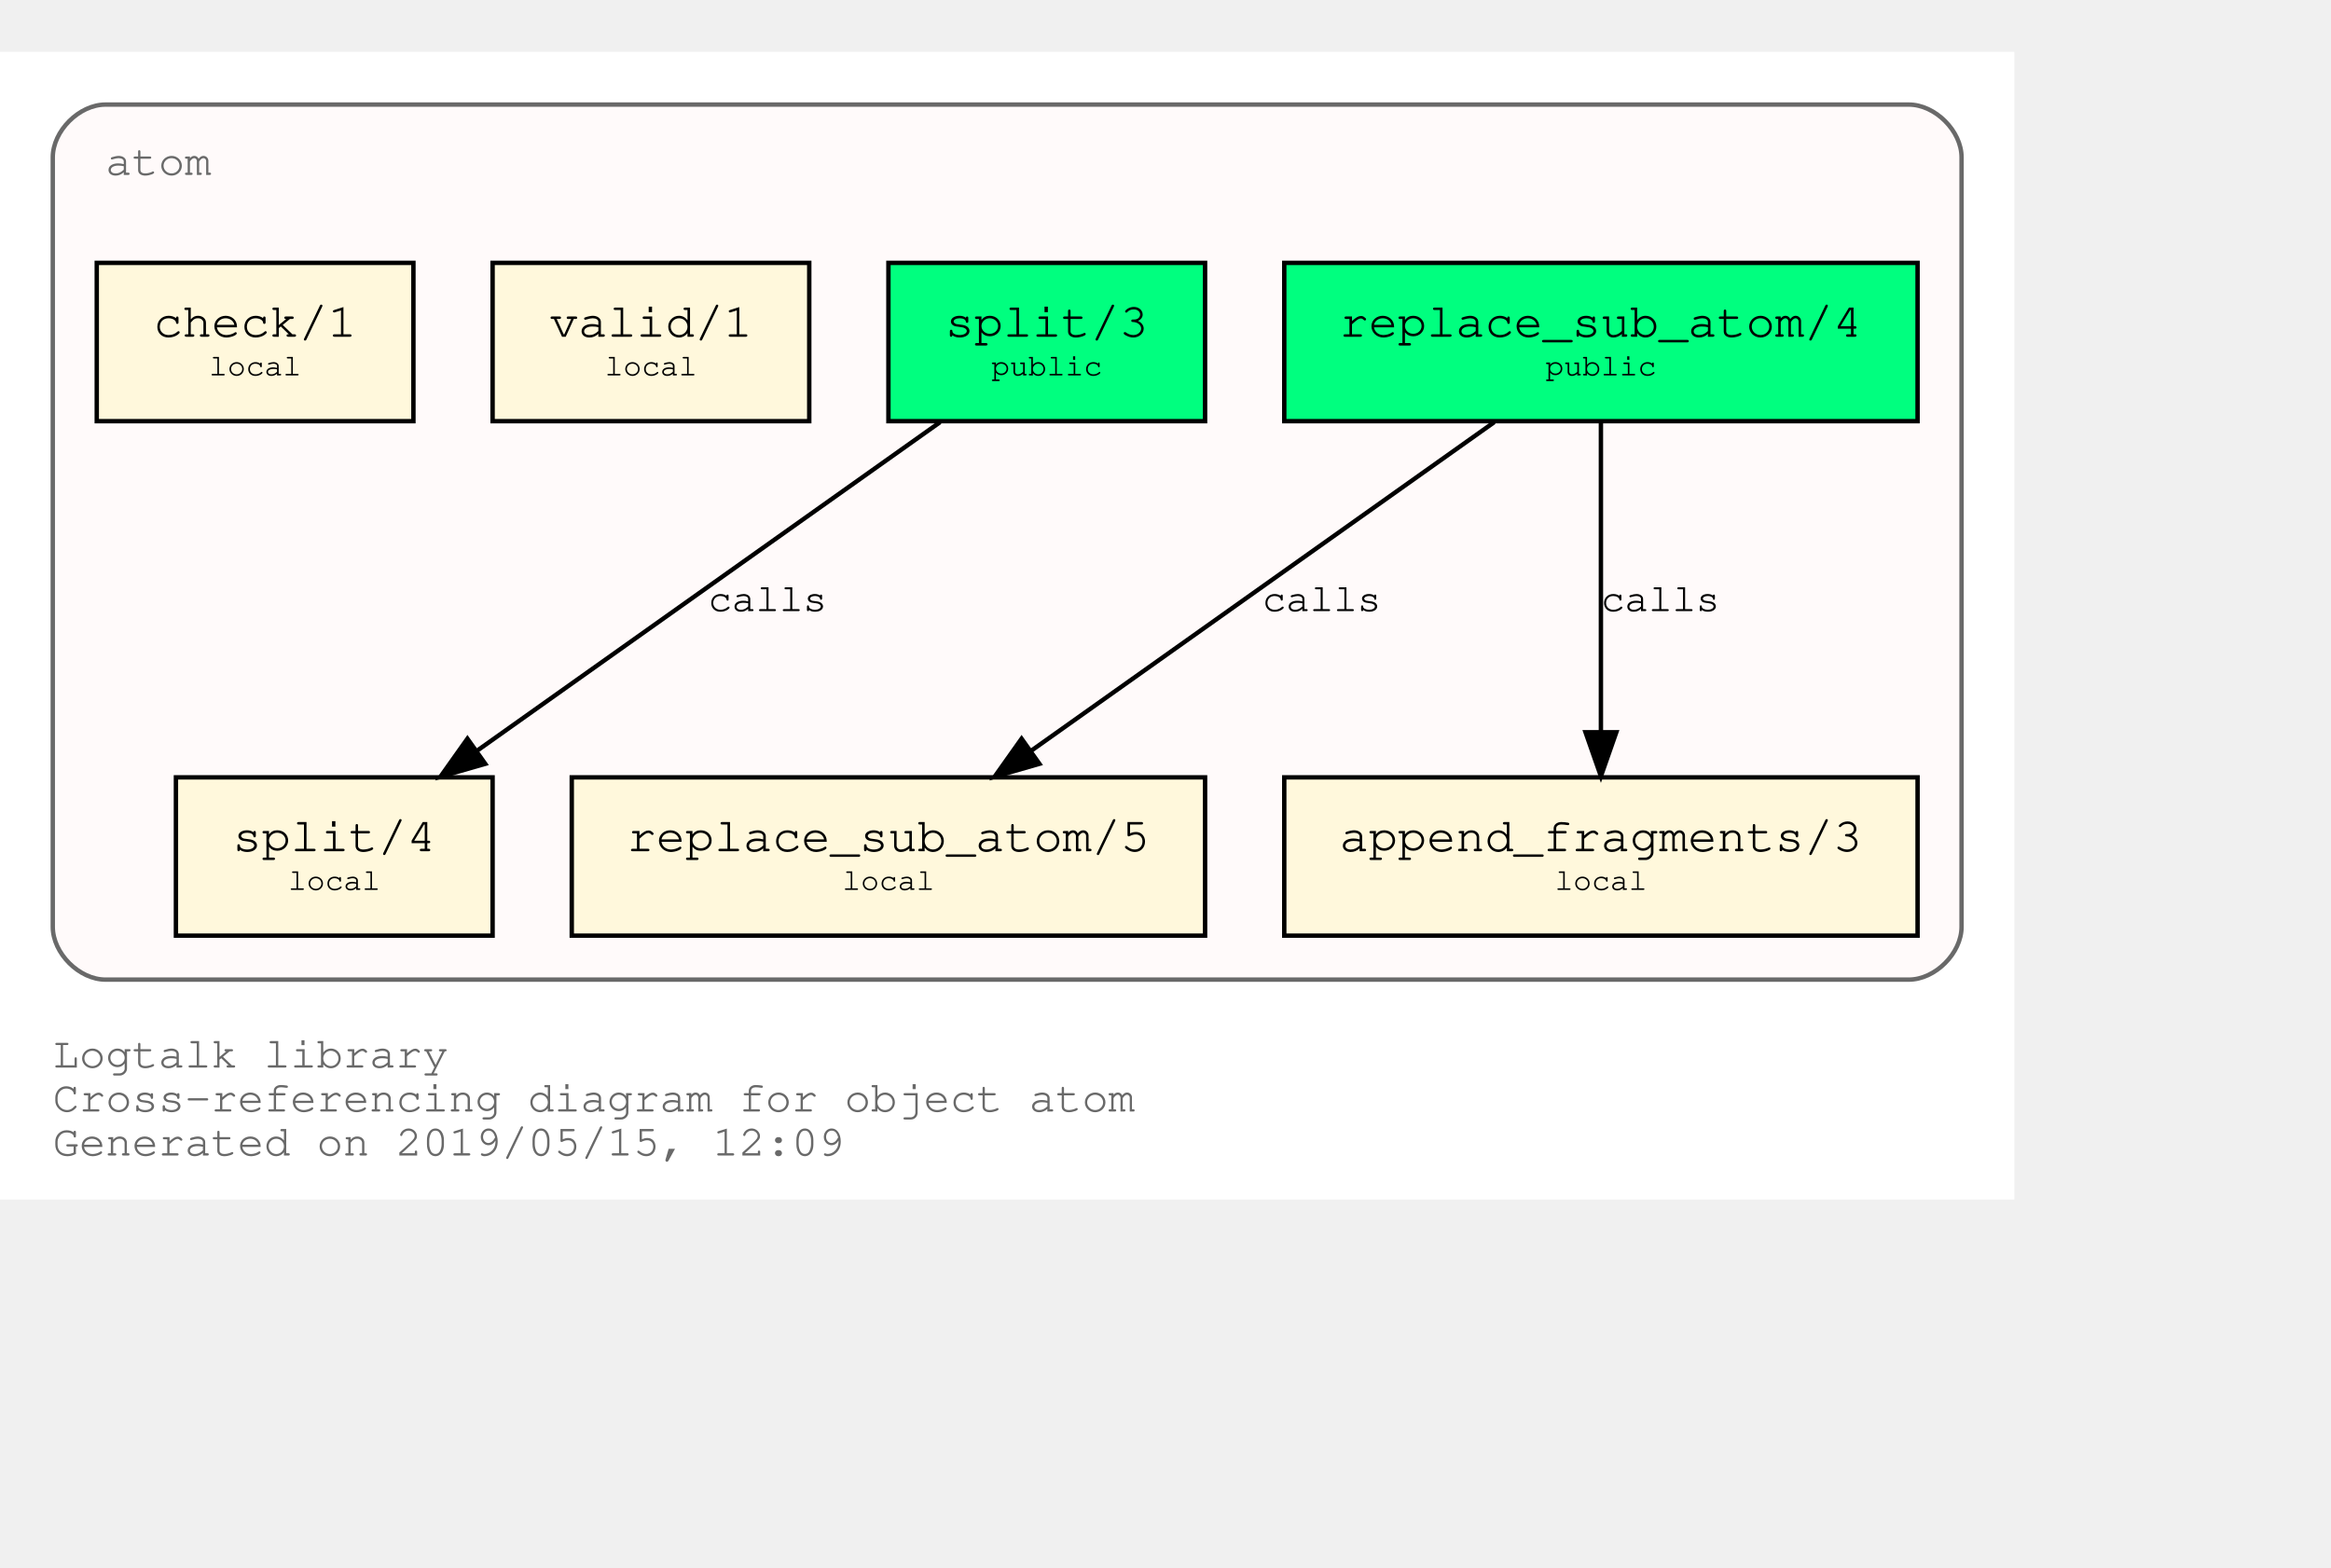
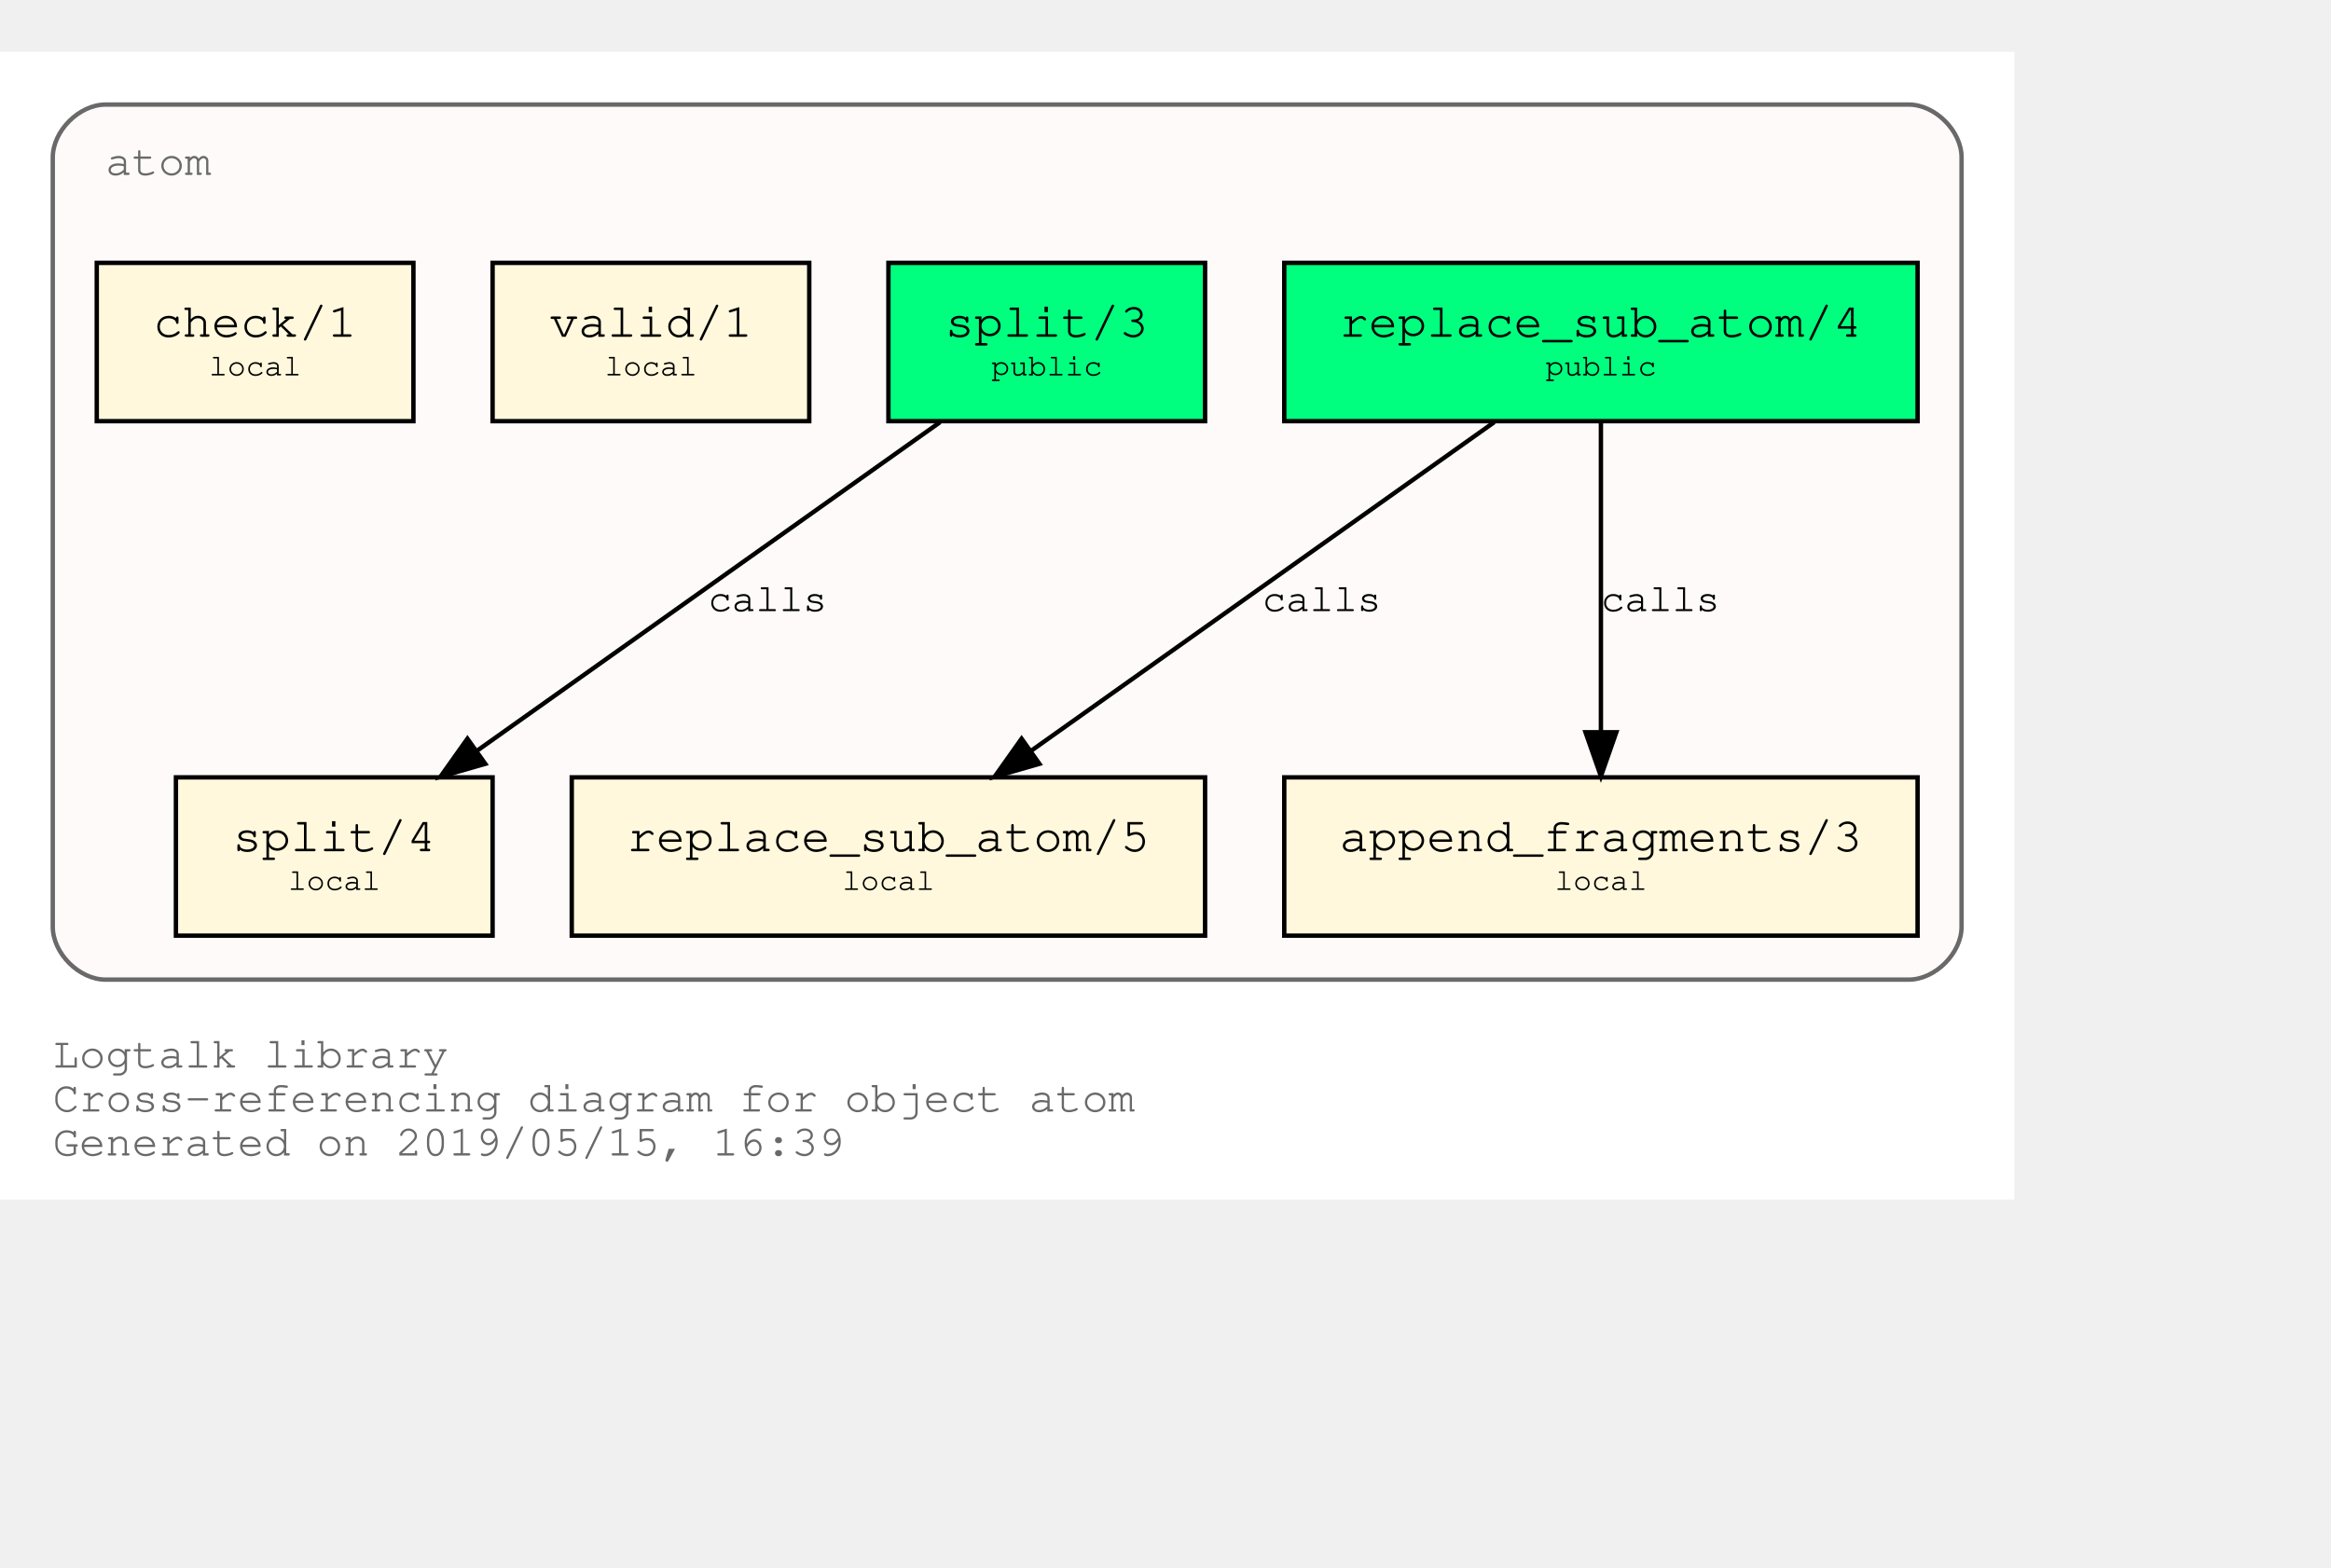
<svg xmlns="http://www.w3.org/2000/svg" xmlns:xlink="http://www.w3.org/1999/xlink" width="602pt" height="405pt" viewBox="72.00 72.00 530.00 333.00">
  <g id="graph0" class="graph" transform="scale(1 1) rotate(0) translate(76 329)">
    <polygon fill="white" stroke="transparent" points="-4,4 -4,-257 454,-257 454,4 -4,4" />
    <text text-anchor="start" x="8" y="-26" font-family="Courier,monospace" font-size="10.00" fill="dimgray">Logtalk library</text>
    <text text-anchor="start" x="8" y="-16" font-family="Courier,monospace" font-size="10.00" fill="dimgray">Cross-referencing diagram for object atom</text>
-     <text text-anchor="start" x="8" y="-6" font-family="Courier,monospace" font-size="10.00" fill="dimgray">Generated on 2019/05/15, 12:09</text>
+     <text text-anchor="start" x="8" y="-6" font-family="Courier,monospace" font-size="10.00" fill="dimgray">Generated on 2019/05/15, 16:39</text>
    <g id="clust1" class="cluster">
      <g id="a_clust1">
        <a xlink:title="atom">
          <path fill="snow" stroke="dimgray" d="M20,-46C20,-46 430,-46 430,-46 436,-46 442,-52 442,-58 442,-58 442,-233 442,-233 442,-239 436,-245 430,-245 430,-245 20,-245 20,-245 14,-245 8,-239 8,-233 8,-233 8,-58 8,-58 8,-52 14,-46 20,-46" />
          <g id="a_clust1_0">
-             <a xlink:href="https://github.com/LogtalkDotOrg/logtalk3/tree/3e5a63e79e19a66fc40d97e60342939e1c74f4a7/library/types/atom.lgt" xlink:title="https://github.com/LogtalkDotOrg/logtalk3/tree/3e5a63e79e19a66fc40d97e60342939e1c74f4a7/library/types/atom.lgt">
+             <a xlink:href="https://github.com/LogtalkDotOrg/logtalk3/tree/fa795fb7924cc39348025abd18c38bddc1c783eb/library/types/atom.lgt" xlink:title="https://github.com/LogtalkDotOrg/logtalk3/tree/fa795fb7924cc39348025abd18c38bddc1c783eb/library/types/atom.lgt">
              <text text-anchor="start" x="20" y="-229" font-family="Courier,monospace" font-size="10.00" fill="dimgray">atom</text>
            </a>
          </g>
        </a>
      </g>
    </g>
    <g id="node1" class="node">
      <g id="a_node1">
-         <a xlink:href="https://github.com/LogtalkDotOrg/logtalk3/tree/3e5a63e79e19a66fc40d97e60342939e1c74f4a7/library/types/atom.lgt#L31" xlink:title="https://github.com/LogtalkDotOrg/logtalk3/tree/3e5a63e79e19a66fc40d97e60342939e1c74f4a7/library/types/atom.lgt#L31">
+         <a xlink:href="https://github.com/LogtalkDotOrg/logtalk3/tree/fa795fb7924cc39348025abd18c38bddc1c783eb/library/types/atom.lgt#L31" xlink:title="https://github.com/LogtalkDotOrg/logtalk3/tree/fa795fb7924cc39348025abd18c38bddc1c783eb/library/types/atom.lgt#L31">
          <polygon fill="springgreen" stroke="black" points="432,-209 288,-209 288,-173 432,-173 432,-209" />
          <text text-anchor="start" x="295.8" y="-192.8" font-family="Courier,monospace" font-size="9.00"> </text>
          <text text-anchor="start" x="300.59" y="-192.2" font-family="Courier,monospace" font-size="11.00">replace_sub_atom/4</text>
          <text text-anchor="start" x="418.8" y="-192.8" font-family="Courier,monospace" font-size="9.00"> </text>
          <text text-anchor="start" x="295.8" y="-182.8" font-family="Courier,monospace" font-size="9.00"> </text>
          <text text-anchor="start" x="347.4" y="-183.4" font-family="Courier,monospace" font-size="7.00">public</text>
          <text text-anchor="start" x="418.8" y="-182.8" font-family="Courier,monospace" font-size="9.00"> </text>
        </a>
      </g>
    </g>
    <g id="node4" class="node">
      <g id="a_node4">
-         <a xlink:href="https://github.com/LogtalkDotOrg/logtalk3/tree/3e5a63e79e19a66fc40d97e60342939e1c74f4a7/library/types/atom.lgt#L53" xlink:title="https://github.com/LogtalkDotOrg/logtalk3/tree/3e5a63e79e19a66fc40d97e60342939e1c74f4a7/library/types/atom.lgt#L53">
+         <a xlink:href="https://github.com/LogtalkDotOrg/logtalk3/tree/fa795fb7924cc39348025abd18c38bddc1c783eb/library/types/atom.lgt#L53" xlink:title="https://github.com/LogtalkDotOrg/logtalk3/tree/fa795fb7924cc39348025abd18c38bddc1c783eb/library/types/atom.lgt#L53">
          <polygon fill="cornsilk" stroke="black" points="270,-92 126,-92 126,-56 270,-56 270,-92" />
          <text text-anchor="start" x="133.8" y="-75.8" font-family="Courier,monospace" font-size="9.00"> </text>
          <text text-anchor="start" x="138.59" y="-75.2" font-family="Courier,monospace" font-size="11.00">replace_sub_atom/5</text>
          <text text-anchor="start" x="256.8" y="-75.8" font-family="Courier,monospace" font-size="9.00"> </text>
          <text text-anchor="start" x="133.8" y="-65.8" font-family="Courier,monospace" font-size="9.00"> </text>
          <text text-anchor="start" x="187.5" y="-66.4" font-family="Courier,monospace" font-size="7.00">local</text>
          <text text-anchor="start" x="256.8" y="-65.8" font-family="Courier,monospace" font-size="9.00"> </text>
        </a>
      </g>
    </g>
    <g id="edge1" class="edge">
      <g id="a_edge1">
-         <a xlink:href="https://github.com/LogtalkDotOrg/logtalk3/tree/3e5a63e79e19a66fc40d97e60342939e1c74f4a7/library/types/atom.lgt#L45" xlink:title="calls">
+         <a xlink:href="https://github.com/LogtalkDotOrg/logtalk3/tree/fa795fb7924cc39348025abd18c38bddc1c783eb/library/types/atom.lgt#L45" xlink:title="calls">
          <path fill="none" stroke="black" d="M335.75,-172.78C307.75,-152.91 261.58,-120.13 230.49,-98.07" />
          <polygon fill="black" stroke="black" points="232.33,-95.08 222.15,-92.15 228.28,-100.79 232.33,-95.08" />
        </a>
      </g>
      <g id="a_edge1-label">
-         <a xlink:href="https://github.com/LogtalkDotOrg/logtalk3/tree/3e5a63e79e19a66fc40d97e60342939e1c74f4a7/library/types/atom.lgt#L45" xlink:title="https://github.com/LogtalkDotOrg/logtalk3/tree/3e5a63e79e19a66fc40d97e60342939e1c74f4a7/library/types/atom.lgt#L45">
+         <a xlink:href="https://github.com/LogtalkDotOrg/logtalk3/tree/fa795fb7924cc39348025abd18c38bddc1c783eb/library/types/atom.lgt#L45" xlink:title="https://github.com/LogtalkDotOrg/logtalk3/tree/fa795fb7924cc39348025abd18c38bddc1c783eb/library/types/atom.lgt#L45">
          <text text-anchor="start" x="283" y="-129.8" font-family="Courier,monospace" font-size="9.00">calls</text>
        </a>
      </g>
    </g>
    <g id="node5" class="node">
      <g id="a_node5">
-         <a xlink:href="https://github.com/LogtalkDotOrg/logtalk3/tree/3e5a63e79e19a66fc40d97e60342939e1c74f4a7/library/types/atom.lgt#L64" xlink:title="https://github.com/LogtalkDotOrg/logtalk3/tree/3e5a63e79e19a66fc40d97e60342939e1c74f4a7/library/types/atom.lgt#L64">
+         <a xlink:href="https://github.com/LogtalkDotOrg/logtalk3/tree/fa795fb7924cc39348025abd18c38bddc1c783eb/library/types/atom.lgt#L64" xlink:title="https://github.com/LogtalkDotOrg/logtalk3/tree/fa795fb7924cc39348025abd18c38bddc1c783eb/library/types/atom.lgt#L64">
          <polygon fill="cornsilk" stroke="black" points="432,-92 288,-92 288,-56 432,-56 432,-92" />
          <text text-anchor="start" x="295.8" y="-75.8" font-family="Courier,monospace" font-size="9.00"> </text>
          <text text-anchor="start" x="300.59" y="-75.2" font-family="Courier,monospace" font-size="11.00">append_fragments/3</text>
          <text text-anchor="start" x="418.8" y="-75.8" font-family="Courier,monospace" font-size="9.00"> </text>
          <text text-anchor="start" x="295.8" y="-65.8" font-family="Courier,monospace" font-size="9.00"> </text>
          <text text-anchor="start" x="349.5" y="-66.4" font-family="Courier,monospace" font-size="7.00">local</text>
          <text text-anchor="start" x="418.8" y="-65.8" font-family="Courier,monospace" font-size="9.00"> </text>
        </a>
      </g>
    </g>
    <g id="edge2" class="edge">
      <g id="a_edge2">
-         <a xlink:href="https://github.com/LogtalkDotOrg/logtalk3/tree/3e5a63e79e19a66fc40d97e60342939e1c74f4a7/library/types/atom.lgt#L45" xlink:title="calls">
+         <a xlink:href="https://github.com/LogtalkDotOrg/logtalk3/tree/fa795fb7924cc39348025abd18c38bddc1c783eb/library/types/atom.lgt#L45" xlink:title="calls">
          <path fill="none" stroke="black" d="M360,-172.53C360,-153.94 360,-124.24 360,-102.5" />
          <polygon fill="black" stroke="black" points="363.5,-102.25 360,-92.25 356.5,-102.25 363.5,-102.25" />
        </a>
      </g>
      <g id="a_edge2-label">
-         <a xlink:href="https://github.com/LogtalkDotOrg/logtalk3/tree/3e5a63e79e19a66fc40d97e60342939e1c74f4a7/library/types/atom.lgt#L45" xlink:title="https://github.com/LogtalkDotOrg/logtalk3/tree/3e5a63e79e19a66fc40d97e60342939e1c74f4a7/library/types/atom.lgt#L45">
+         <a xlink:href="https://github.com/LogtalkDotOrg/logtalk3/tree/fa795fb7924cc39348025abd18c38bddc1c783eb/library/types/atom.lgt#L45" xlink:title="https://github.com/LogtalkDotOrg/logtalk3/tree/fa795fb7924cc39348025abd18c38bddc1c783eb/library/types/atom.lgt#L45">
          <text text-anchor="start" x="360" y="-129.8" font-family="Courier,monospace" font-size="9.00">calls</text>
        </a>
      </g>
    </g>
    <g id="node2" class="node">
      <g id="a_node2">
-         <a xlink:href="https://github.com/LogtalkDotOrg/logtalk3/tree/3e5a63e79e19a66fc40d97e60342939e1c74f4a7/library/types/atom.lgt#L38" xlink:title="https://github.com/LogtalkDotOrg/logtalk3/tree/3e5a63e79e19a66fc40d97e60342939e1c74f4a7/library/types/atom.lgt#L38">
+         <a xlink:href="https://github.com/LogtalkDotOrg/logtalk3/tree/fa795fb7924cc39348025abd18c38bddc1c783eb/library/types/atom.lgt#L38" xlink:title="https://github.com/LogtalkDotOrg/logtalk3/tree/fa795fb7924cc39348025abd18c38bddc1c783eb/library/types/atom.lgt#L38">
          <polygon fill="springgreen" stroke="black" points="270,-209 198,-209 198,-173 270,-173 270,-209" />
          <text text-anchor="start" x="205.8" y="-192.8" font-family="Courier,monospace" font-size="9.00"> </text>
          <text text-anchor="start" x="210.9" y="-192.2" font-family="Courier,monospace" font-size="11.00">split/3</text>
          <text text-anchor="start" x="256.8" y="-192.8" font-family="Courier,monospace" font-size="9.00"> </text>
          <text text-anchor="start" x="205.8" y="-182.8" font-family="Courier,monospace" font-size="9.00"> </text>
          <text text-anchor="start" x="221.4" y="-183.4" font-family="Courier,monospace" font-size="7.00">public</text>
          <text text-anchor="start" x="256.8" y="-182.8" font-family="Courier,monospace" font-size="9.00"> </text>
        </a>
      </g>
    </g>
    <g id="node6" class="node">
      <g id="a_node6">
-         <a xlink:href="https://github.com/LogtalkDotOrg/logtalk3/tree/3e5a63e79e19a66fc40d97e60342939e1c74f4a7/library/types/atom.lgt#L73" xlink:title="https://github.com/LogtalkDotOrg/logtalk3/tree/3e5a63e79e19a66fc40d97e60342939e1c74f4a7/library/types/atom.lgt#L73">
+         <a xlink:href="https://github.com/LogtalkDotOrg/logtalk3/tree/fa795fb7924cc39348025abd18c38bddc1c783eb/library/types/atom.lgt#L73" xlink:title="https://github.com/LogtalkDotOrg/logtalk3/tree/fa795fb7924cc39348025abd18c38bddc1c783eb/library/types/atom.lgt#L73">
          <polygon fill="cornsilk" stroke="black" points="108,-92 36,-92 36,-56 108,-56 108,-92" />
          <text text-anchor="start" x="43.8" y="-75.8" font-family="Courier,monospace" font-size="9.00"> </text>
          <text text-anchor="start" x="48.9" y="-75.2" font-family="Courier,monospace" font-size="11.00">split/4</text>
          <text text-anchor="start" x="94.8" y="-75.8" font-family="Courier,monospace" font-size="9.00"> </text>
          <text text-anchor="start" x="43.8" y="-65.8" font-family="Courier,monospace" font-size="9.00"> </text>
          <text text-anchor="start" x="61.5" y="-66.4" font-family="Courier,monospace" font-size="7.00">local</text>
          <text text-anchor="start" x="94.8" y="-65.8" font-family="Courier,monospace" font-size="9.00"> </text>
        </a>
      </g>
    </g>
    <g id="edge3" class="edge">
      <g id="a_edge3">
-         <a xlink:href="https://github.com/LogtalkDotOrg/logtalk3/tree/3e5a63e79e19a66fc40d97e60342939e1c74f4a7/library/types/atom.lgt#L69" xlink:title="calls">
+         <a xlink:href="https://github.com/LogtalkDotOrg/logtalk3/tree/fa795fb7924cc39348025abd18c38bddc1c783eb/library/types/atom.lgt#L69" xlink:title="calls">
          <path fill="none" stroke="black" d="M209.75,-172.78C181.75,-152.91 135.58,-120.13 104.49,-98.07" />
          <polygon fill="black" stroke="black" points="106.33,-95.08 96.15,-92.15 102.28,-100.79 106.33,-95.08" />
        </a>
      </g>
      <g id="a_edge3-label">
-         <a xlink:href="https://github.com/LogtalkDotOrg/logtalk3/tree/3e5a63e79e19a66fc40d97e60342939e1c74f4a7/library/types/atom.lgt#L69" xlink:title="https://github.com/LogtalkDotOrg/logtalk3/tree/3e5a63e79e19a66fc40d97e60342939e1c74f4a7/library/types/atom.lgt#L69">
+         <a xlink:href="https://github.com/LogtalkDotOrg/logtalk3/tree/fa795fb7924cc39348025abd18c38bddc1c783eb/library/types/atom.lgt#L69" xlink:title="https://github.com/LogtalkDotOrg/logtalk3/tree/fa795fb7924cc39348025abd18c38bddc1c783eb/library/types/atom.lgt#L69">
          <text text-anchor="start" x="157" y="-129.8" font-family="Courier,monospace" font-size="9.00">calls</text>
        </a>
      </g>
    </g>
    <g id="node3" class="node">
      <g id="a_node3">
-         <a xlink:href="https://github.com/LogtalkDotOrg/logtalk3/tree/3e5a63e79e19a66fc40d97e60342939e1c74f4a7/library/types/atom.lgt#L84" xlink:title="https://github.com/LogtalkDotOrg/logtalk3/tree/3e5a63e79e19a66fc40d97e60342939e1c74f4a7/library/types/atom.lgt#L84">
+         <a xlink:href="https://github.com/LogtalkDotOrg/logtalk3/tree/fa795fb7924cc39348025abd18c38bddc1c783eb/library/types/atom.lgt#L84" xlink:title="https://github.com/LogtalkDotOrg/logtalk3/tree/fa795fb7924cc39348025abd18c38bddc1c783eb/library/types/atom.lgt#L84">
          <polygon fill="cornsilk" stroke="black" points="180,-209 108,-209 108,-173 180,-173 180,-209" />
          <text text-anchor="start" x="115.8" y="-192.8" font-family="Courier,monospace" font-size="9.00"> </text>
          <text text-anchor="start" x="120.9" y="-192.2" font-family="Courier,monospace" font-size="11.00">valid/1</text>
          <text text-anchor="start" x="166.8" y="-192.8" font-family="Courier,monospace" font-size="9.00"> </text>
          <text text-anchor="start" x="115.8" y="-182.8" font-family="Courier,monospace" font-size="9.00"> </text>
          <text text-anchor="start" x="133.5" y="-183.4" font-family="Courier,monospace" font-size="7.00">local</text>
          <text text-anchor="start" x="166.8" y="-182.8" font-family="Courier,monospace" font-size="9.00"> </text>
        </a>
      </g>
    </g>
    <g id="node7" class="node">
      <g id="a_node7">
-         <a xlink:href="https://github.com/LogtalkDotOrg/logtalk3/tree/3e5a63e79e19a66fc40d97e60342939e1c74f4a7/library/types/atom.lgt#L87" xlink:title="https://github.com/LogtalkDotOrg/logtalk3/tree/3e5a63e79e19a66fc40d97e60342939e1c74f4a7/library/types/atom.lgt#L87">
+         <a xlink:href="https://github.com/LogtalkDotOrg/logtalk3/tree/fa795fb7924cc39348025abd18c38bddc1c783eb/library/types/atom.lgt#L87" xlink:title="https://github.com/LogtalkDotOrg/logtalk3/tree/fa795fb7924cc39348025abd18c38bddc1c783eb/library/types/atom.lgt#L87">
          <polygon fill="cornsilk" stroke="black" points="90,-209 18,-209 18,-173 90,-173 90,-209" />
          <text text-anchor="start" x="25.8" y="-192.8" font-family="Courier,monospace" font-size="9.00"> </text>
          <text text-anchor="start" x="30.9" y="-192.2" font-family="Courier,monospace" font-size="11.00">check/1</text>
          <text text-anchor="start" x="76.8" y="-192.8" font-family="Courier,monospace" font-size="9.00"> </text>
          <text text-anchor="start" x="25.8" y="-182.8" font-family="Courier,monospace" font-size="9.00"> </text>
          <text text-anchor="start" x="43.5" y="-183.4" font-family="Courier,monospace" font-size="7.00">local</text>
          <text text-anchor="start" x="76.8" y="-182.8" font-family="Courier,monospace" font-size="9.00"> </text>
        </a>
      </g>
    </g>
  </g>
</svg>
